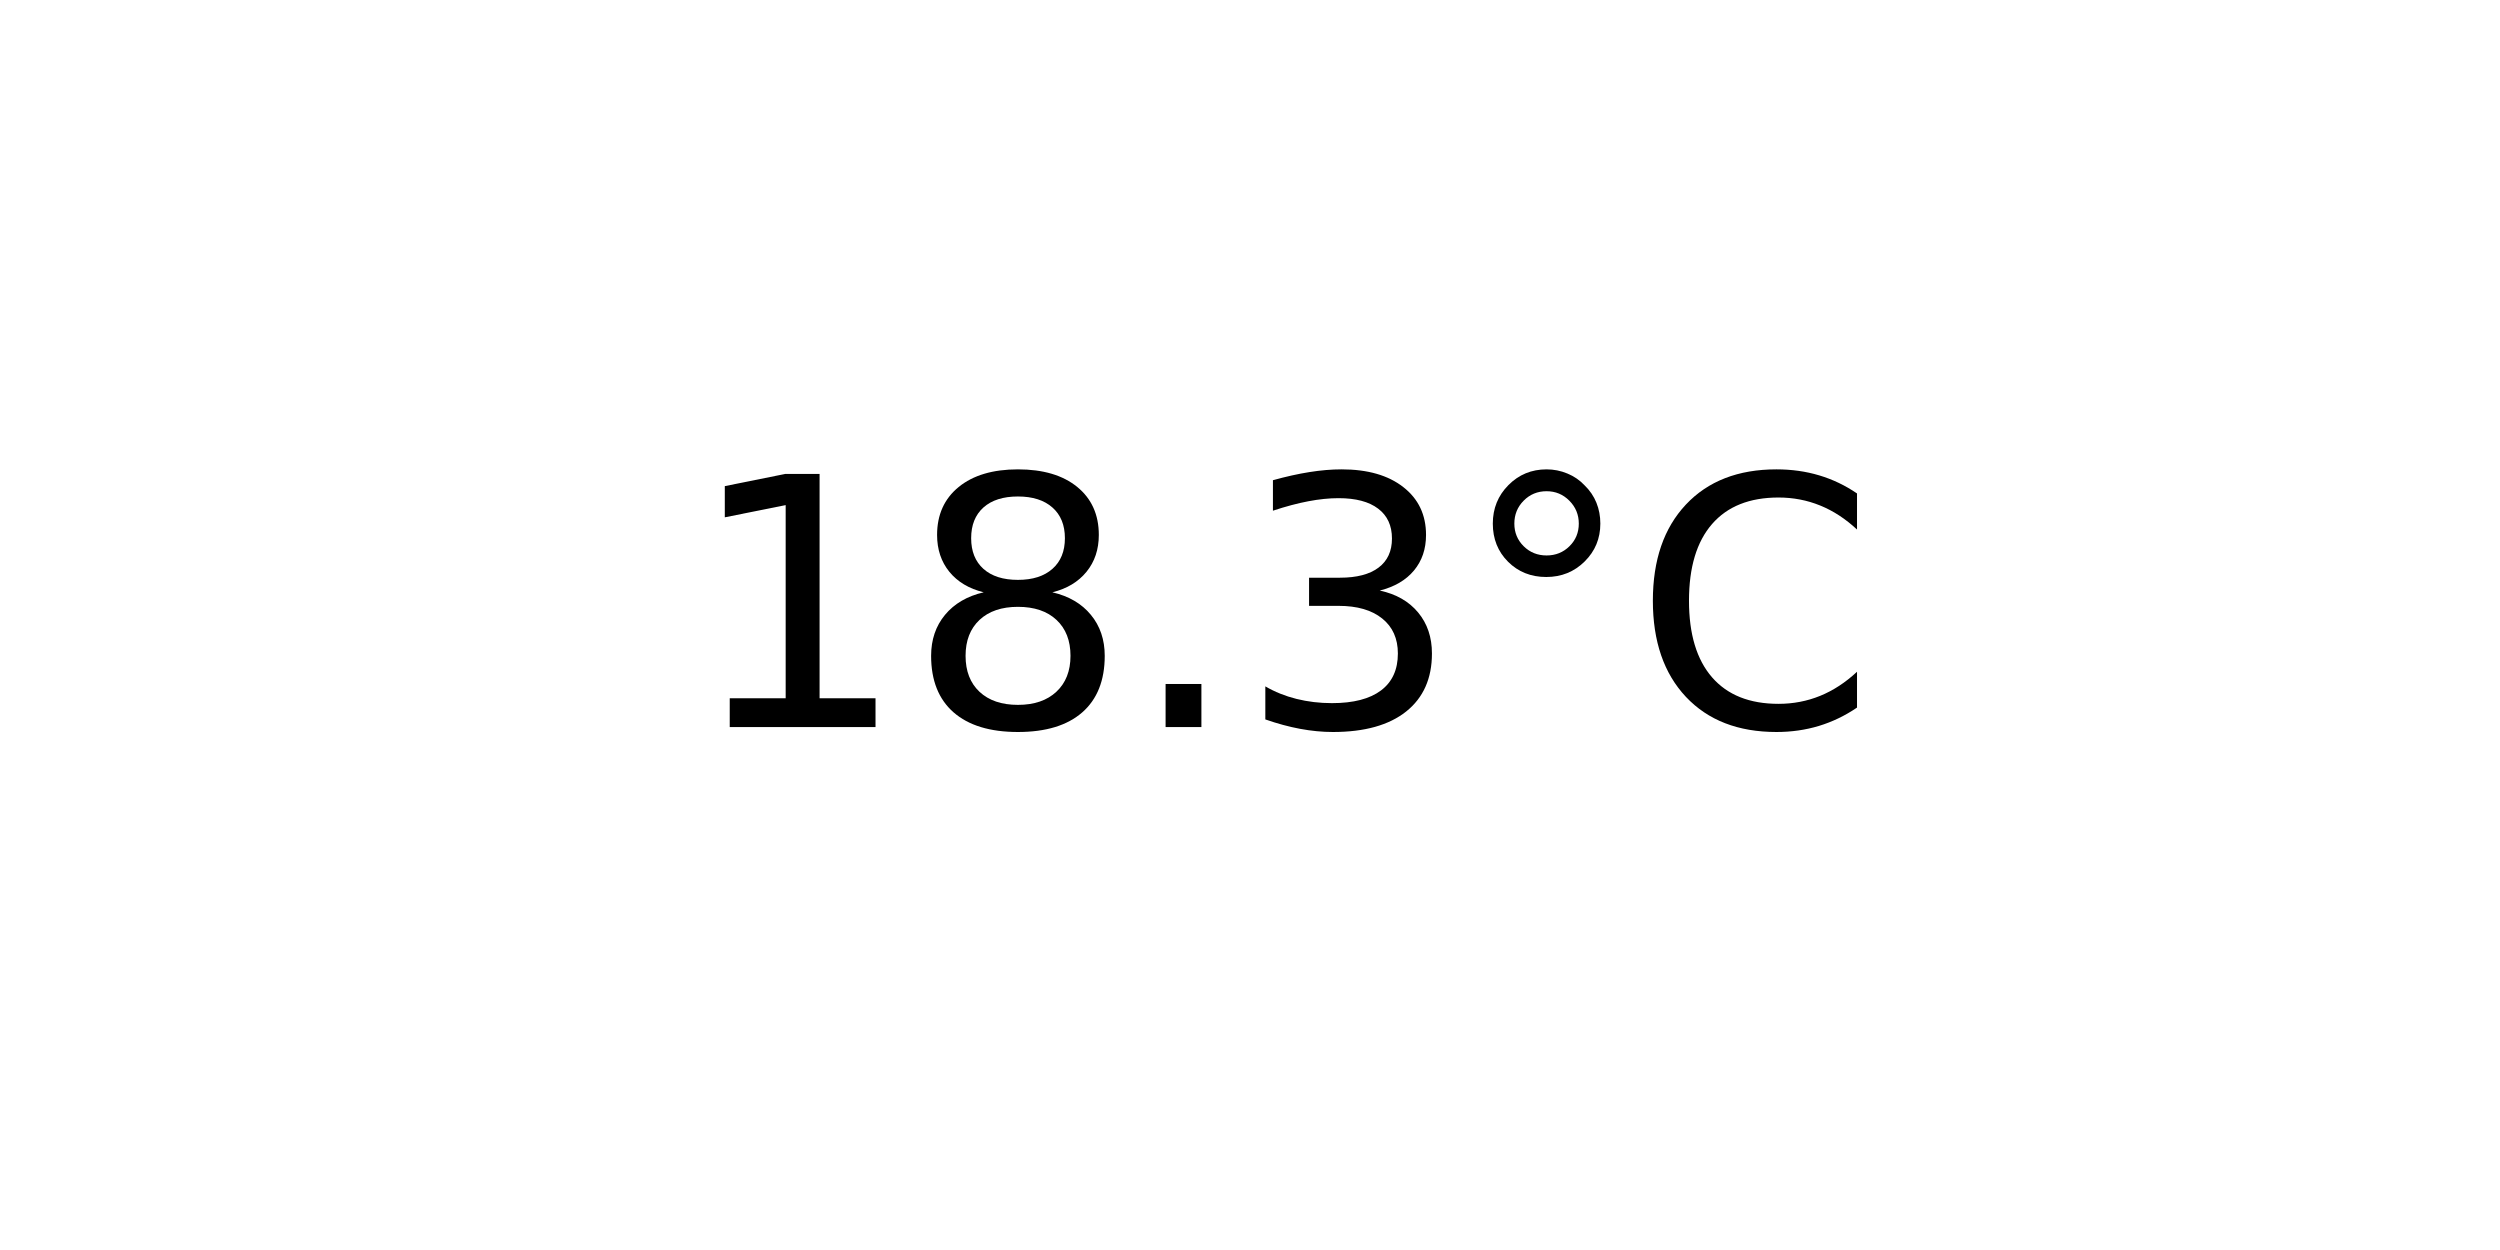
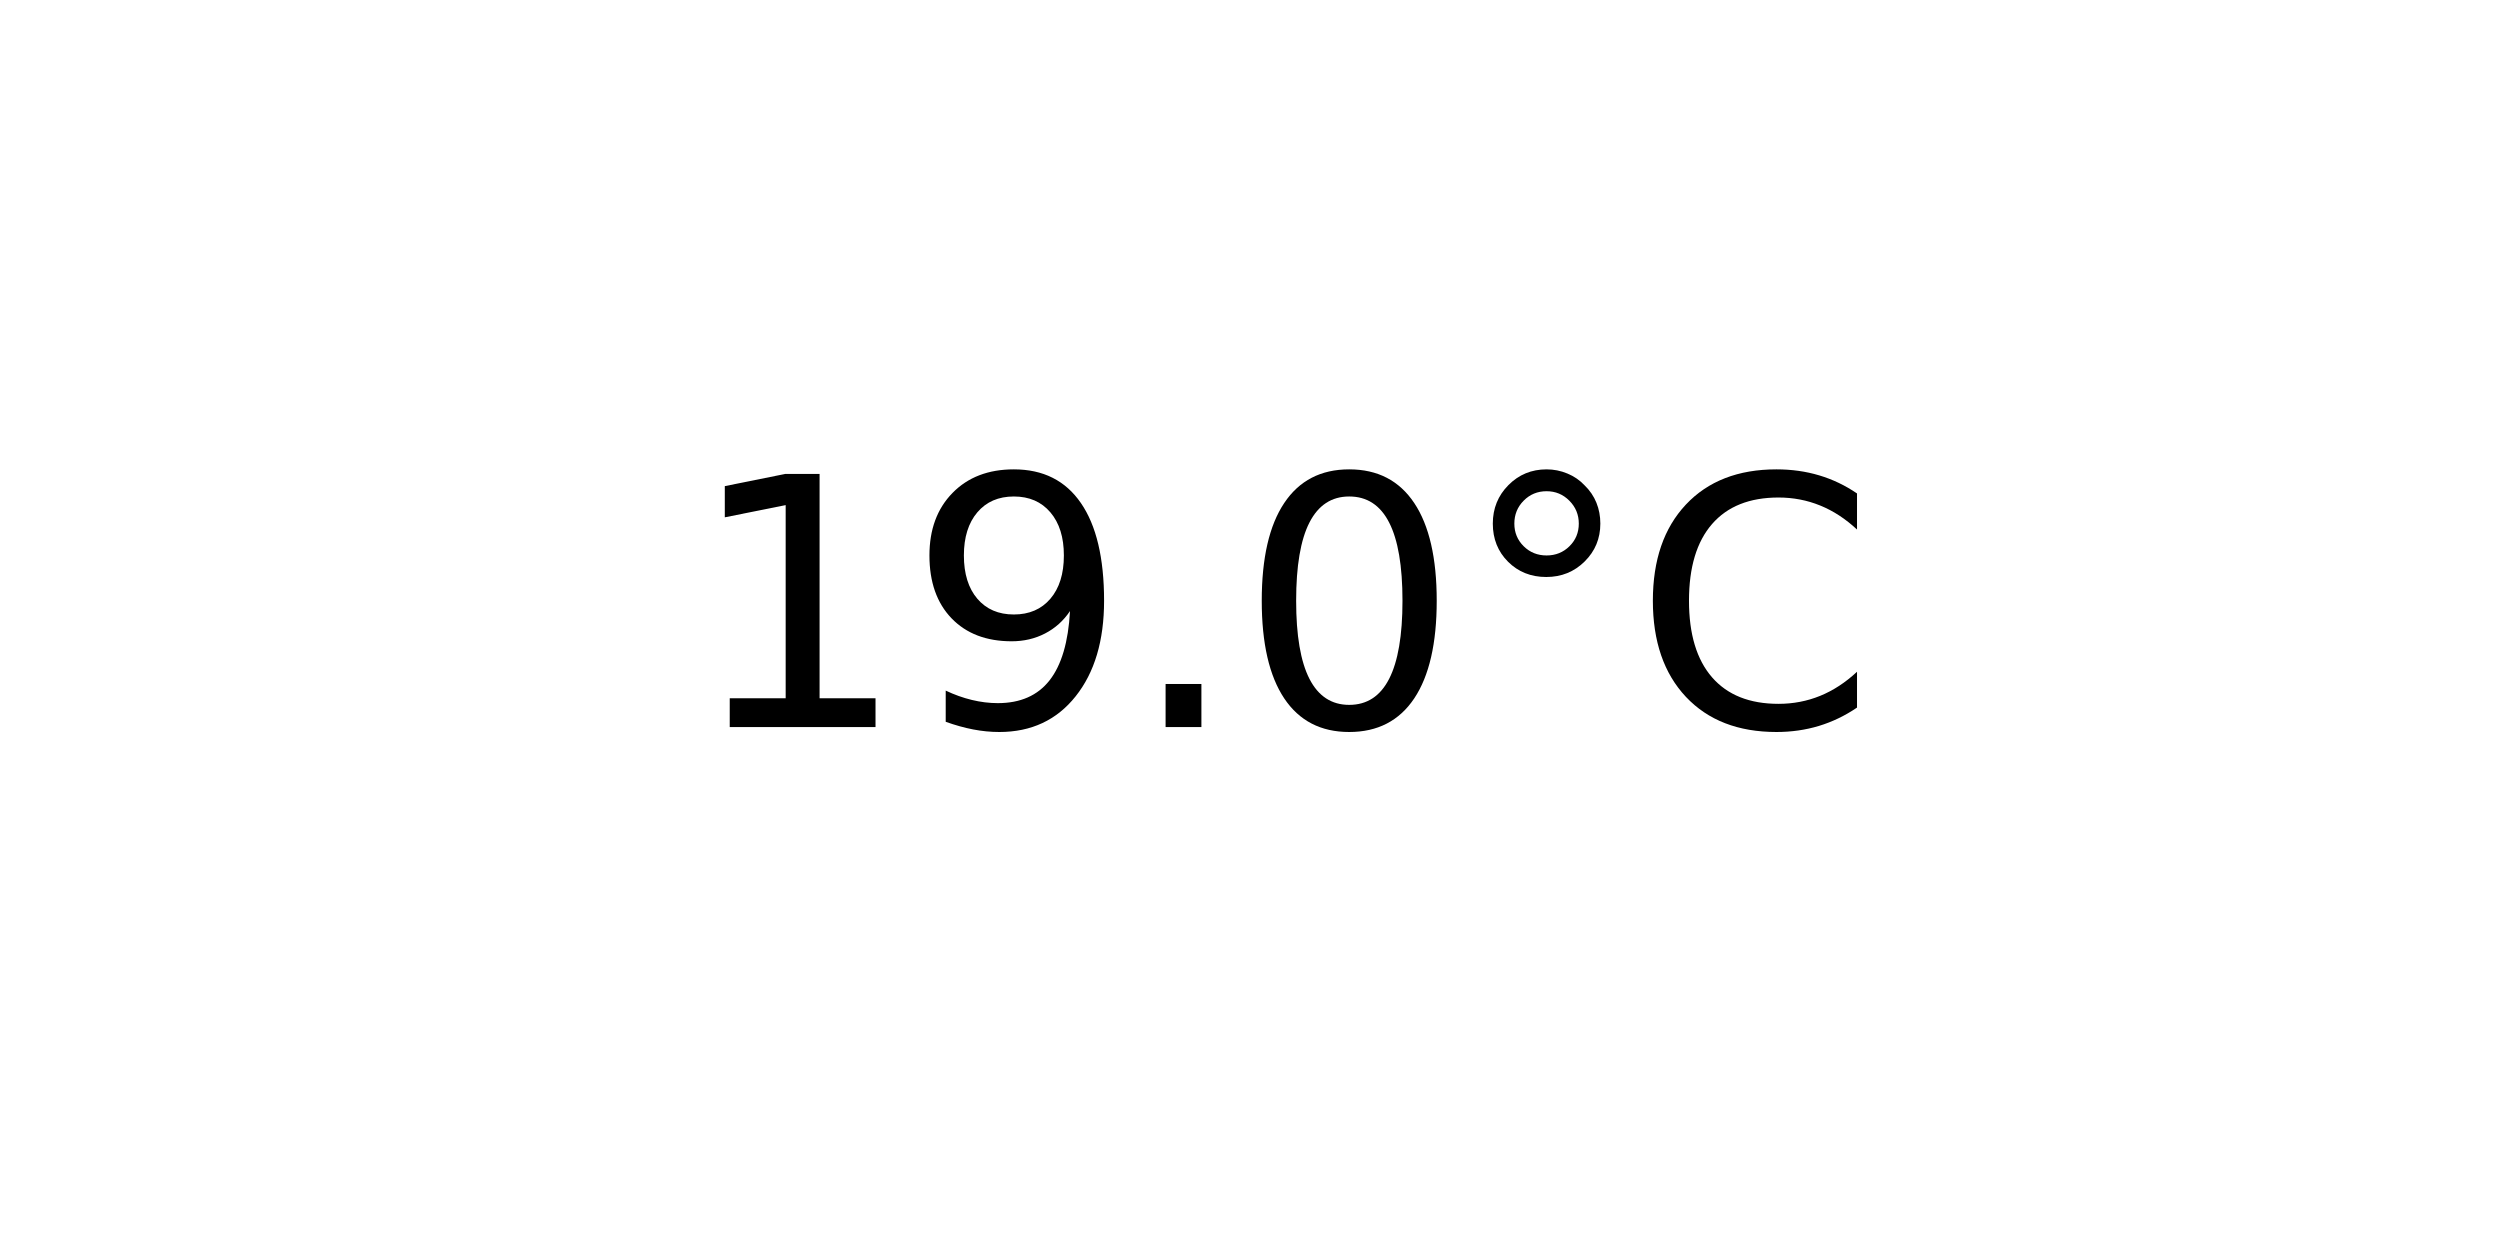
<svg xmlns="http://www.w3.org/2000/svg" xmlns:xlink="http://www.w3.org/1999/xlink" width="72pt" height="36pt" viewBox="0 0 72 36" version="1.1">
  <defs>
    <style type="text/css">*{stroke-linejoin: round; stroke-linecap: butt}</style>
  </defs>
  <g id="figure_1">
    <g id="axes_1">
      <g id="text_1">
        <g transform="translate(19.77578 20.93937) scale(0.1 -0.1)">
          <defs>
            <path id="DejaVuSans-31" d="M 794 531  L 1825 531  L 1825 4091  L 703 3866  L 703 4441  L 1819 4666  L 2450 4666  L 2450 531  L 3481 531  L 3481 0  L 794 0  L 794 531  z " transform="scale(0.015625)" />
-             <path id="DejaVuSans-38" d="M 2034 2216  Q 1584 2216 1326 1975  Q 1069 1734 1069 1313  Q 1069 891 1326 650  Q 1584 409 2034 409  Q 2484 409 2743 651  Q 3003 894 3003 1313  Q 3003 1734 2745 1975  Q 2488 2216 2034 2216  z M 1403 2484  Q 997 2584 770 2862  Q 544 3141 544 3541  Q 544 4100 942 4425  Q 1341 4750 2034 4750  Q 2731 4750 3128 4425  Q 3525 4100 3525 3541  Q 3525 3141 3298 2862  Q 3072 2584 2669 2484  Q 3125 2378 3379 2068  Q 3634 1759 3634 1313  Q 3634 634 3220 271  Q 2806 -91 2034 -91  Q 1263 -91 848 271  Q 434 634 434 1313  Q 434 1759 690 2068  Q 947 2378 1403 2484  z M 1172 3481  Q 1172 3119 1398 2916  Q 1625 2713 2034 2713  Q 2441 2713 2670 2916  Q 2900 3119 2900 3481  Q 2900 3844 2670 4047  Q 2441 4250 2034 4250  Q 1625 4250 1398 4047  Q 1172 3844 1172 3481  z " transform="scale(0.015625)" />
+             <path id="DejaVuSans-39" d="M 703 97  L 703 672  Q 941 559 1184 500  Q 1428 441 1663 441  Q 2288 441 2617 861  Q 2947 1281 2994 2138  Q 2813 1869 2534 1725  Q 2256 1581 1919 1581  Q 1219 1581 811 2004  Q 403 2428 403 3163  Q 403 3881 828 4315  Q 1253 4750 1959 4750  Q 2769 4750 3195 4129  Q 3622 3509 3622 2328  Q 3622 1225 3098 567  Q 2575 -91 1691 -91  Q 1453 -91 1209 -44  Q 966 3 703 97  z M 1959 2075  Q 2384 2075 2632 2365  Q 2881 2656 2881 3163  Q 2881 3666 2632 3958  Q 2384 4250 1959 4250  Q 1534 4250 1286 3958  Q 1038 3666 1038 3163  Q 1038 2656 1286 2365  Q 1534 2075 1959 2075  z " transform="scale(0.015625)" />
            <path id="DejaVuSans-2e" d="M 684 794  L 1344 794  L 1344 0  L 684 0  L 684 794  z " transform="scale(0.015625)" />
-             <path id="DejaVuSans-33" d="M 2597 2516  Q 3050 2419 3304 2112  Q 3559 1806 3559 1356  Q 3559 666 3084 287  Q 2609 -91 1734 -91  Q 1441 -91 1130 -33  Q 819 25 488 141  L 488 750  Q 750 597 1062 519  Q 1375 441 1716 441  Q 2309 441 2620 675  Q 2931 909 2931 1356  Q 2931 1769 2642 2001  Q 2353 2234 1838 2234  L 1294 2234  L 1294 2753  L 1863 2753  Q 2328 2753 2575 2939  Q 2822 3125 2822 3475  Q 2822 3834 2567 4026  Q 2313 4219 1838 4219  Q 1578 4219 1281 4162  Q 984 4106 628 3988  L 628 4550  Q 988 4650 1302 4700  Q 1616 4750 1894 4750  Q 2613 4750 3031 4423  Q 3450 4097 3450 3541  Q 3450 3153 3228 2886  Q 3006 2619 2597 2516  z " transform="scale(0.015625)" />
+             <path id="DejaVuSans-30" d="M 2034 4250  Q 1547 4250 1301 3770  Q 1056 3291 1056 2328  Q 1056 1369 1301 889  Q 1547 409 2034 409  Q 2525 409 2770 889  Q 3016 1369 3016 2328  Q 3016 3291 2770 3770  Q 2525 4250 2034 4250  z M 2034 4750  Q 2819 4750 3233 4129  Q 3647 3509 3647 2328  Q 3647 1150 3233 529  Q 2819 -91 2034 -91  Q 1250 -91 836 529  Q 422 1150 422 2328  Q 422 3509 836 4129  Q 1250 4750 2034 4750  z " transform="scale(0.015625)" />
            <path id="DejaVuSans-b0" d="M 1600 4347  Q 1350 4347 1178 4173  Q 1006 4000 1006 3750  Q 1006 3503 1178 3333  Q 1350 3163 1600 3163  Q 1850 3163 2022 3333  Q 2194 3503 2194 3750  Q 2194 3997 2020 4172  Q 1847 4347 1600 4347  z M 1600 4750  Q 1800 4750 1984 4673  Q 2169 4597 2303 4453  Q 2447 4313 2519 4134  Q 2591 3956 2591 3750  Q 2591 3338 2302 3052  Q 2013 2766 1594 2766  Q 1172 2766 890 3047  Q 609 3328 609 3750  Q 609 4169 896 4459  Q 1184 4750 1600 4750  z " transform="scale(0.015625)" />
            <path id="DejaVuSans-43" d="M 4122 4306  L 4122 3641  Q 3803 3938 3442 4084  Q 3081 4231 2675 4231  Q 1875 4231 1450 3742  Q 1025 3253 1025 2328  Q 1025 1406 1450 917  Q 1875 428 2675 428  Q 3081 428 3442 575  Q 3803 722 4122 1019  L 4122 359  Q 3791 134 3420 21  Q 3050 -91 2638 -91  Q 1578 -91 968 557  Q 359 1206 359 2328  Q 359 3453 968 4101  Q 1578 4750 2638 4750  Q 3056 4750 3426 4639  Q 3797 4528 4122 4306  z " transform="scale(0.015625)" />
          </defs>
          <use xlink:href="#DejaVuSans-31" />
-           <use xlink:href="#DejaVuSans-38" x="63.623" />
+           <use xlink:href="#DejaVuSans-39" x="63.623" />
          <use xlink:href="#DejaVuSans-2e" x="127.246" />
-           <use xlink:href="#DejaVuSans-33" x="159.033" />
+           <use xlink:href="#DejaVuSans-30" x="159.033" />
          <use xlink:href="#DejaVuSans-b0" x="222.656" />
          <use xlink:href="#DejaVuSans-43" x="272.656" />
        </g>
      </g>
    </g>
  </g>
</svg>
